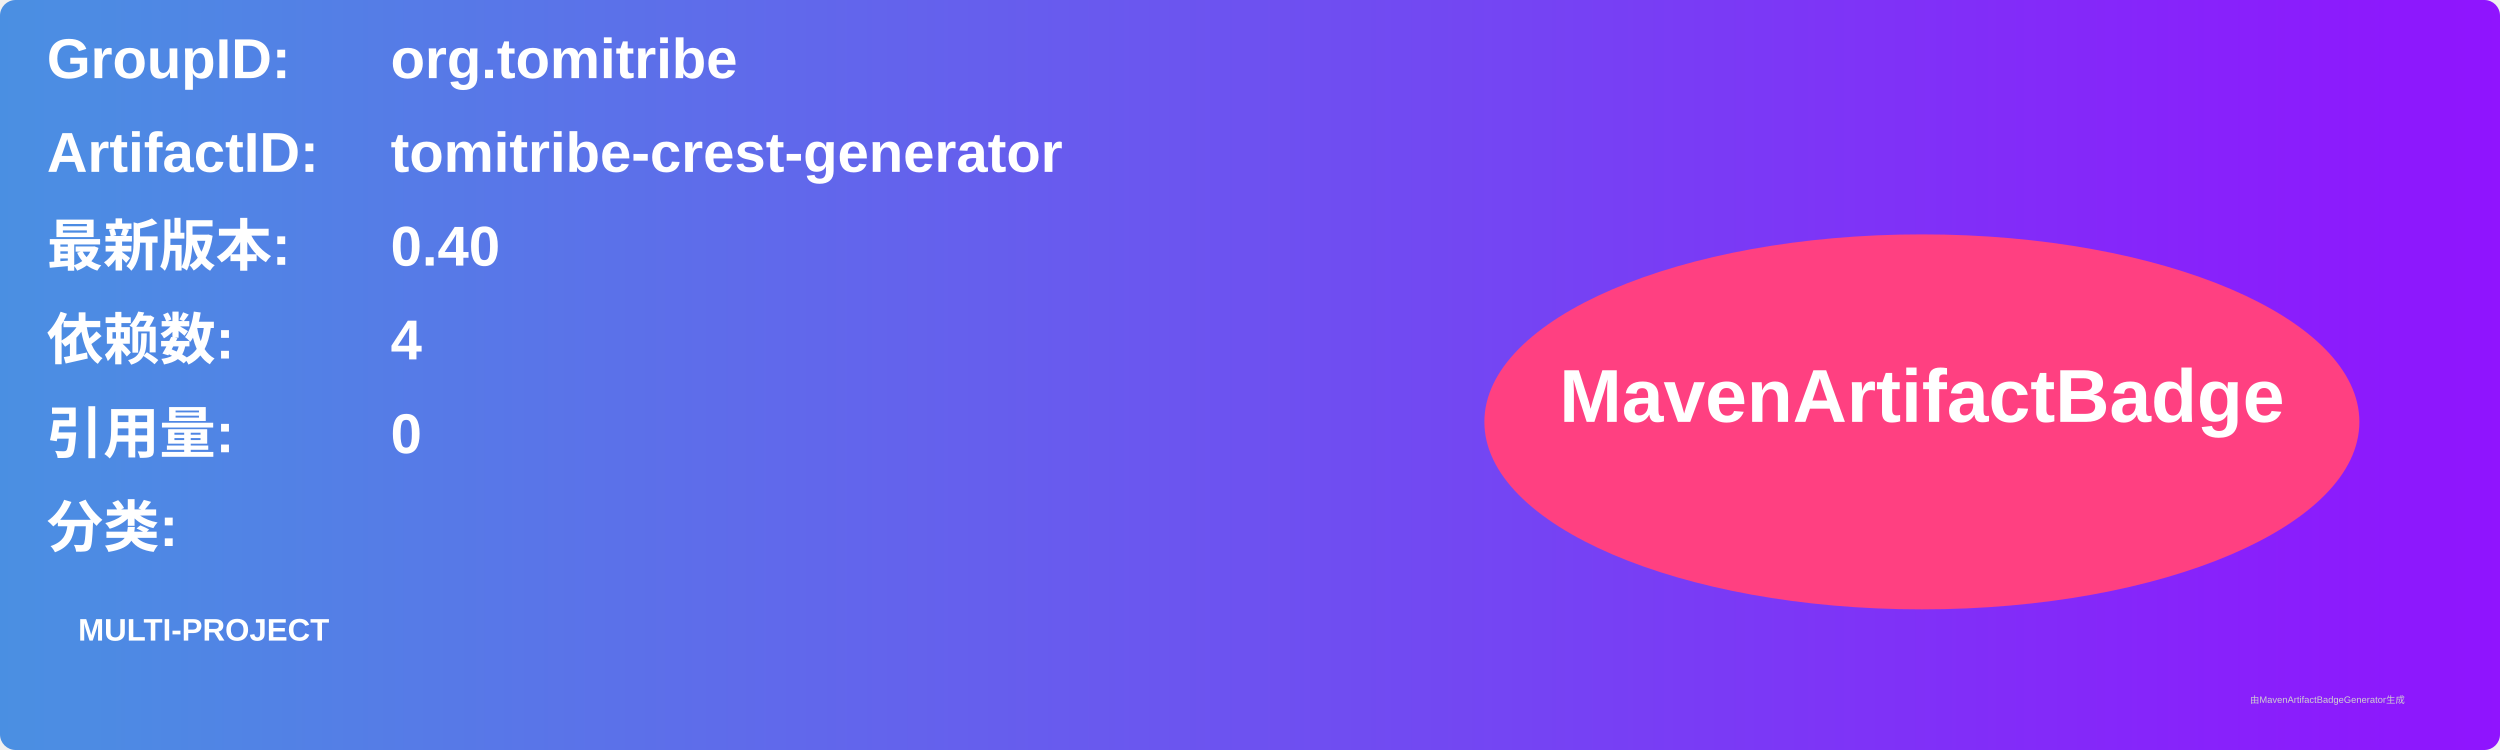
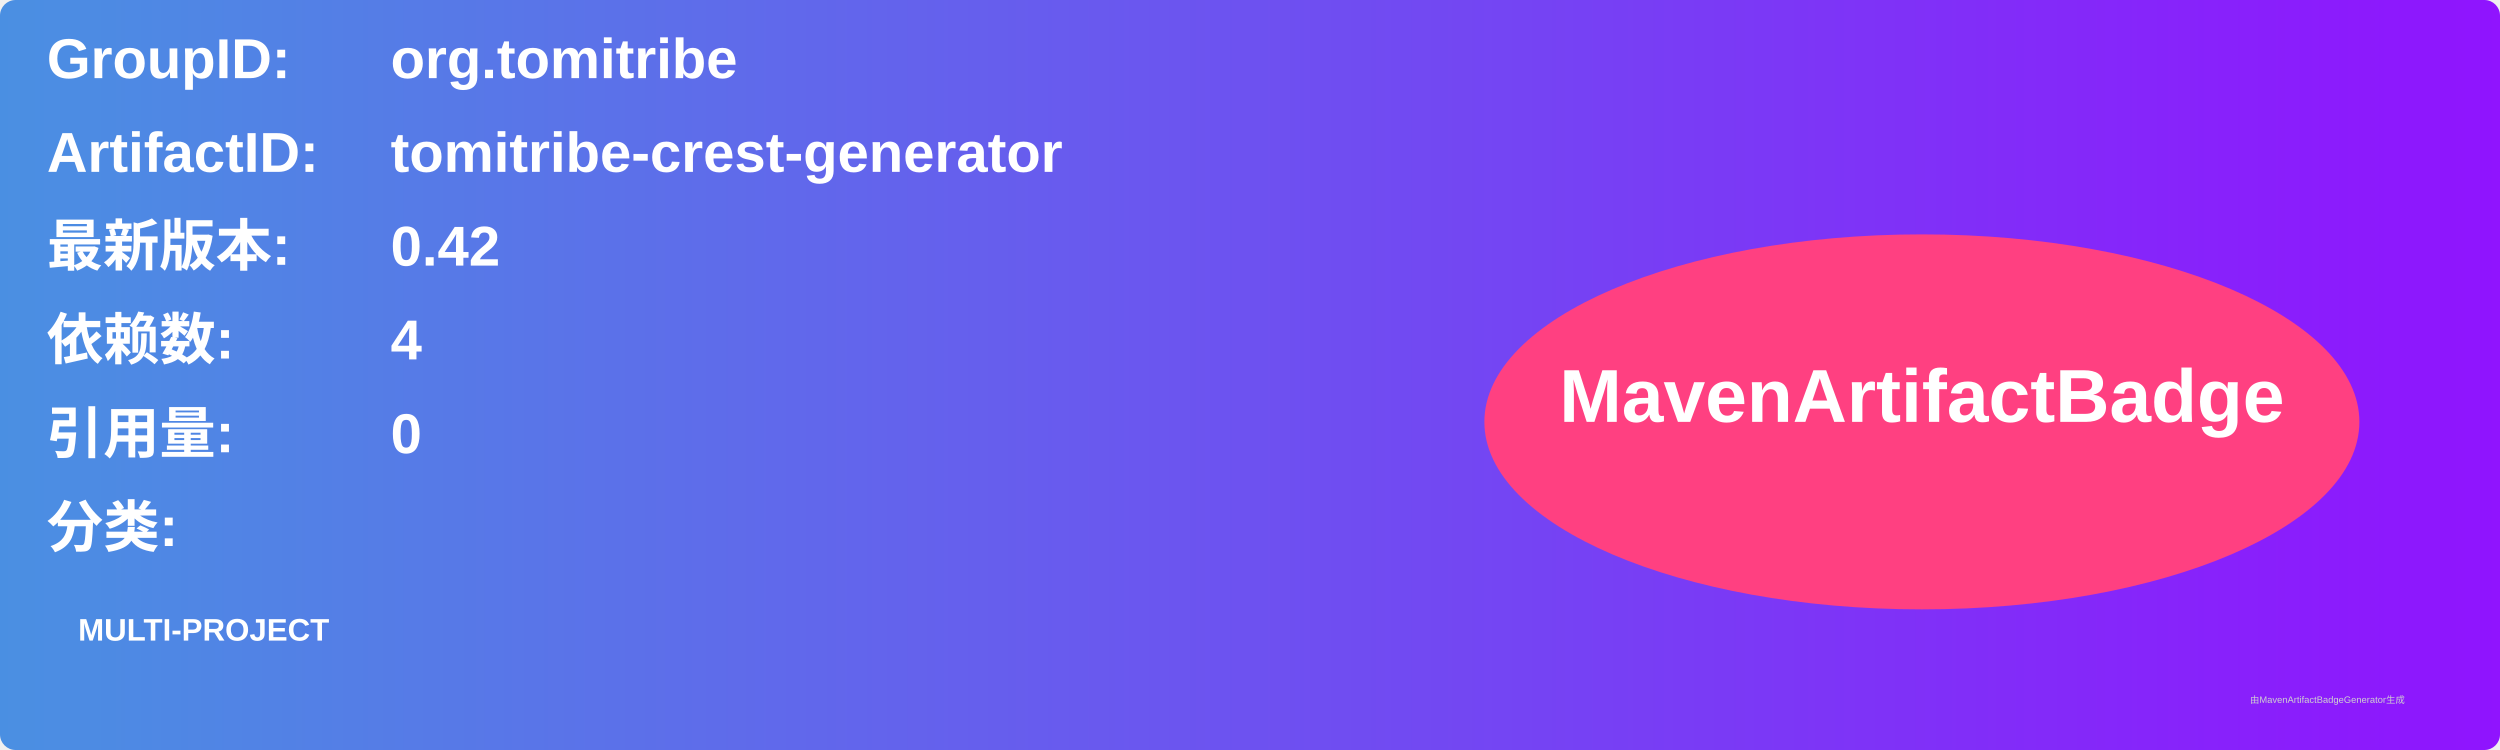
<svg xmlns="http://www.w3.org/2000/svg" width="800" height="240" viewBox="0 0 800 240">
  <linearGradient id="grad" x1="0%" y1="0%" x2="100%" y2="0%">
    <stop offset="0%" stop-color="#4a90e2" />
    <stop offset="100%" stop-color="#9013fe" />
  </linearGradient>
  <rect width="100%" height="100%" rx="5" ry="5" fill="url(#grad)" />
  <g transform="translate(15, 15)">
    <text x="0" y="10" font-family="Arial" font-size="18" fill="white" font-weight="bold" width="260">GroupID:</text>
    <text x="110" y="10" font-family="Arial" font-size="18" fill="white" font-weight="bold" width="460">org.tomitribe</text>
    <text x="0" y="40" font-family="Arial" font-size="18" fill="white" font-weight="bold" width="260">ArtifactID:</text>
    <text x="110" y="40" font-family="Arial" font-size="18" fill="white" font-weight="bold" width="460">tomitribe-crest-generator</text>
    <text x="0" y="70" font-family="Arial" font-size="18" fill="white" font-weight="bold">最新版本:</text>
    <text x="110" y="70" font-family="Arial" font-size="18" fill="white" font-weight="bold">
-       <tspan font-weight="bold">0.40</tspan>
+       <tspan font-weight="bold">0.42</tspan>
    </text>
    <text x="0" y="100" font-family="Arial" font-size="18" fill="white" font-weight="bold">依赖数: </text>
    <text x="110" y="100" font-family="Arial" font-size="18" fill="white">
      <tspan font-weight="bold">4</tspan>
    </text>
    <text x="0" y="130" font-family="Arial" font-size="18" fill="white" font-weight="bold">引用量: </text>
    <text x="110" y="130" font-family="Arial" font-size="18" fill="white">
      <tspan font-weight="bold">0</tspan>
    </text>
    <text x="0" y="160" font-family="Arial" font-size="18" fill="white" font-weight="bold">分类:</text>
    <text x="10" y="190" font-family="Arial" font-size="10" fill="white">
      <tspan font-weight="bold">MULTI-PROJECT</tspan>
    </text>
    <ellipse cx="600" cy="120" rx="140" ry="60" fill="#ff4081" />
    <text x="600" y="120" text-anchor="middle" font-family="Arial" font-size="24" fill="white" font-weight="bold">MavenArtifactBadge</text>
  </g>
  <text x="720" y="225" font-family="Arial" font-size="3" fill="#d0d0d0">由MavenArtifactBadgeGenerator生成</text>
</svg>
